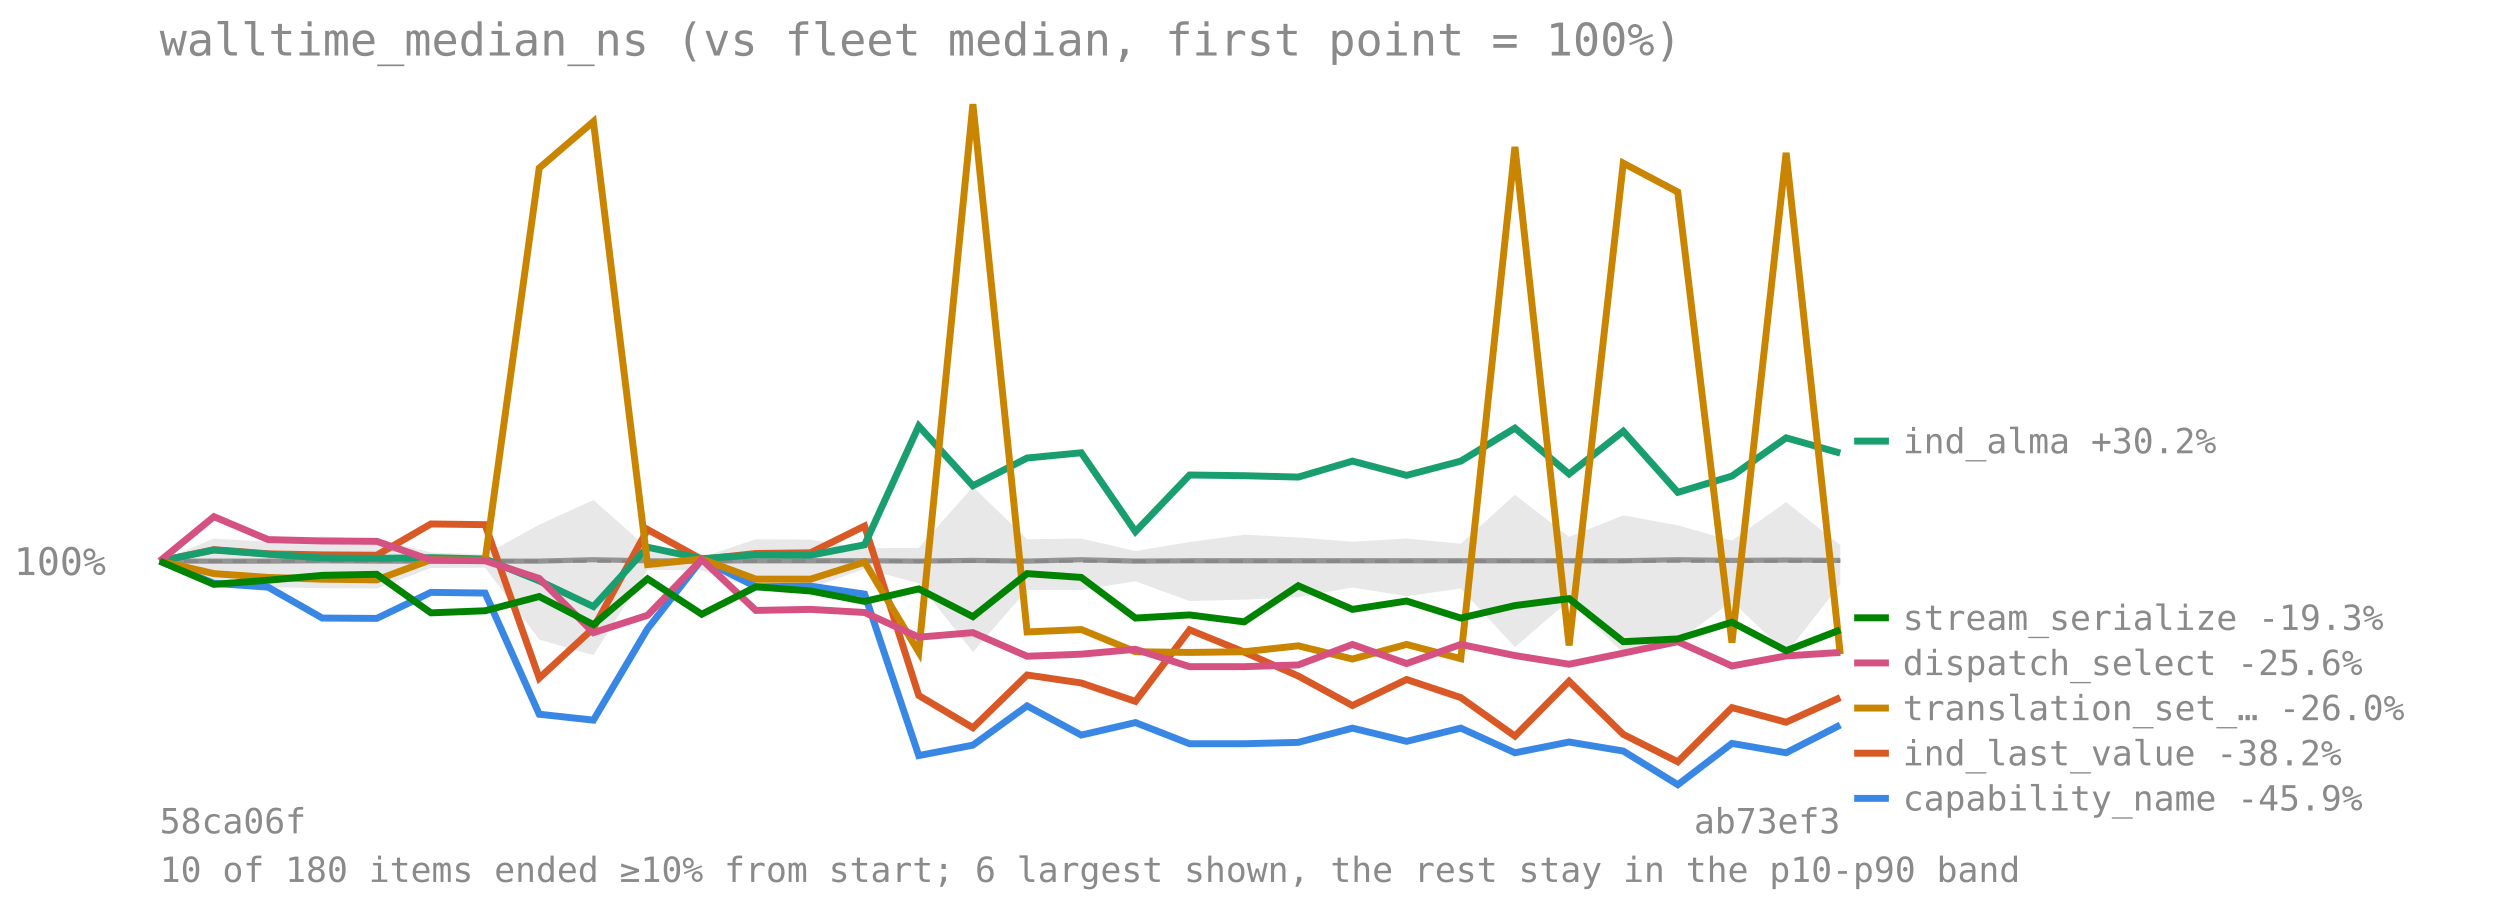
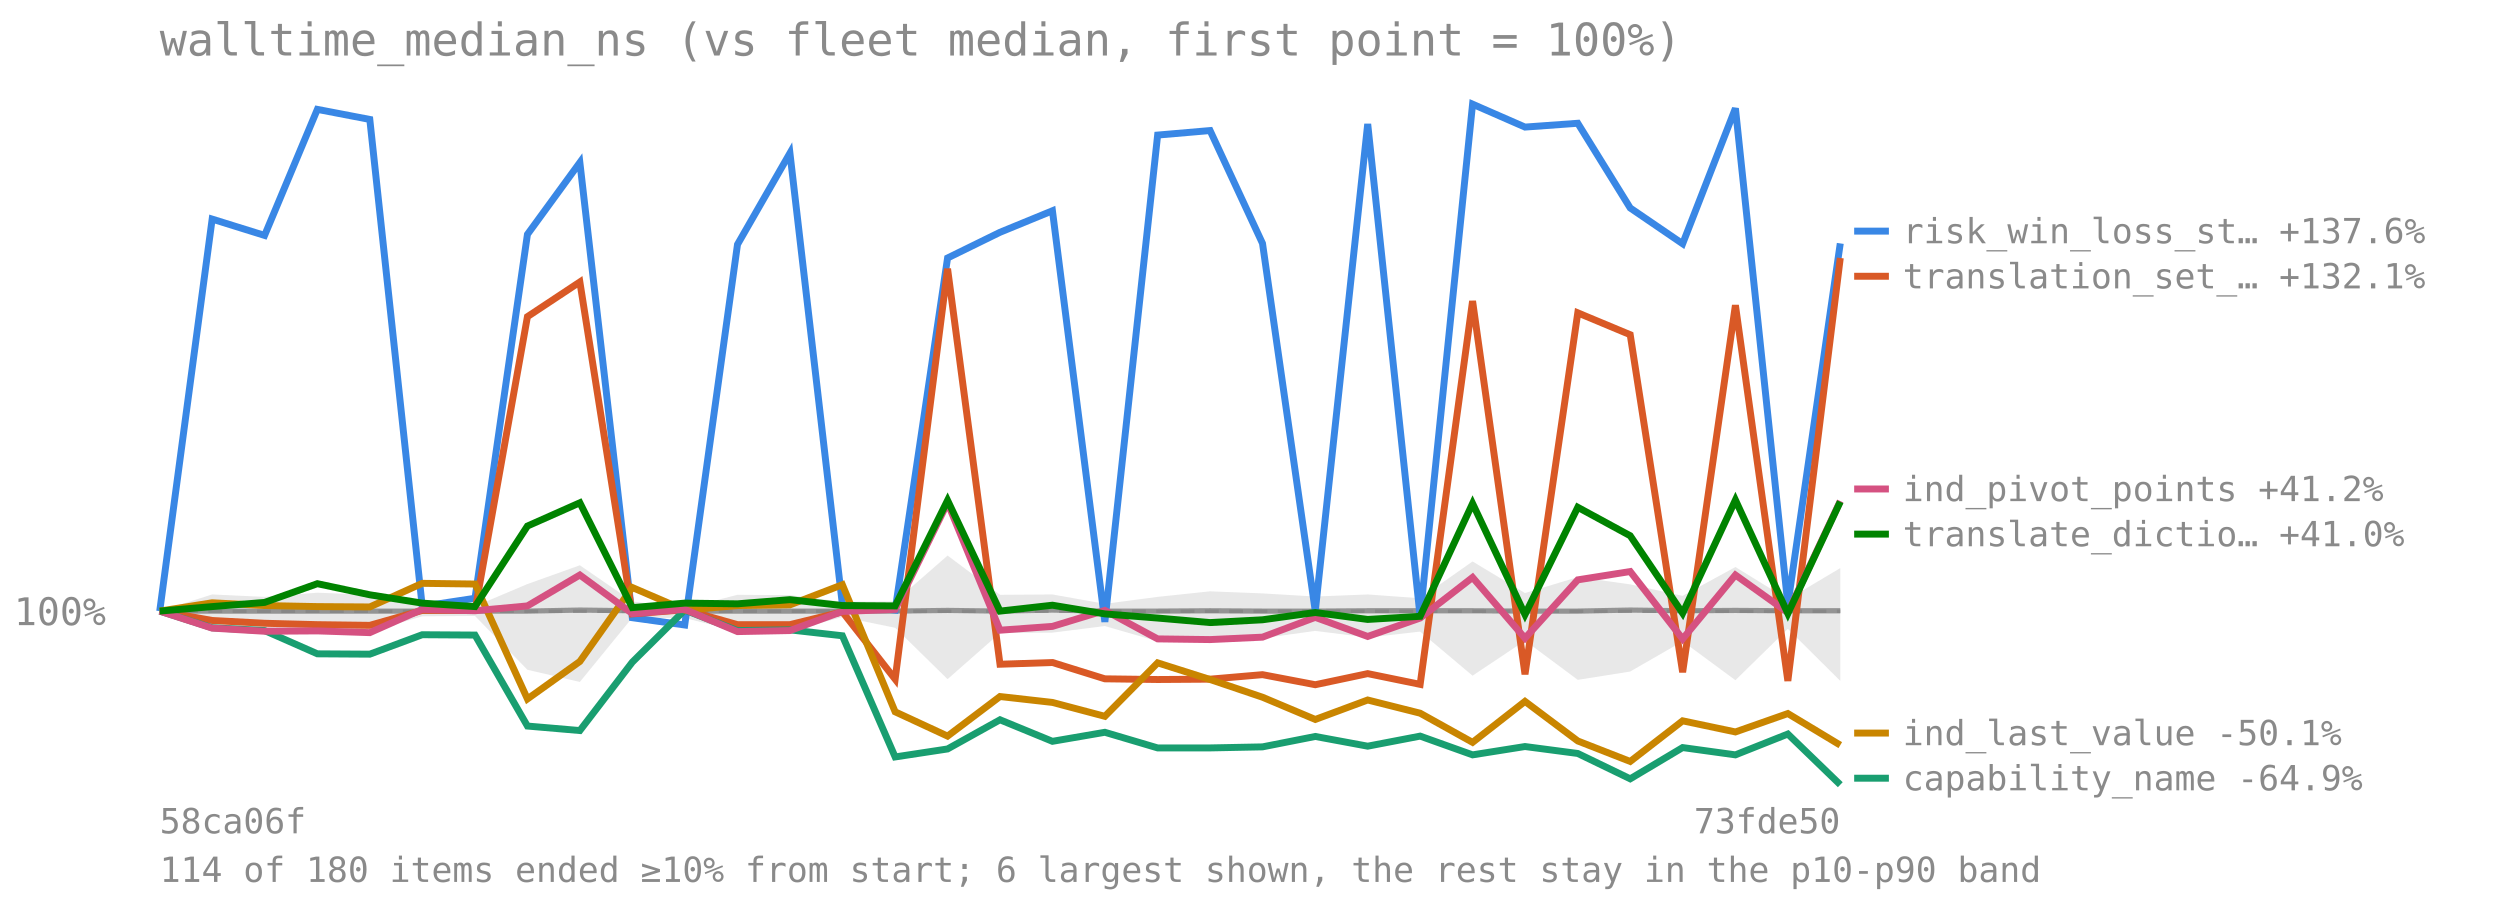
<svg xmlns="http://www.w3.org/2000/svg" viewBox="0 0 720 260" font-family="monospace" font-size="11">
  <text x="46" y="16" font-size="13" fill="#8a8a8a">walltime_median_ns (vs fleet median, first point = 100%)</text>
-   <line x1="46" y1="161.615" x2="530" y2="161.615" stroke="#8a8a8a" stroke-opacity="0.7" stroke-dasharray="4 3" />
-   <text x="4" y="165.615" fill="#8a8a8a">100%</text>
-   <polygon points="46.0,161.6 61.6,155.1 77.2,156.0 92.8,154.5 108.5,155.3 124.1,159.1 139.7,159.7 155.3,151.1 170.9,144.0 186.5,157.8 202.1,160.5 217.7,155.3 233.4,155.4 249.0,157.9 264.6,157.8 280.2,140.2 295.8,155.3 311.4,155.1 327.0,158.7 342.6,156.1 358.3,154.0 373.9,154.8 389.5,156.0 405.1,155.1 420.7,156.6 436.3,142.5 451.9,154.6 467.5,148.4 483.2,151.3 498.8,155.7 514.4,144.6 530.0,157.0 530.0,168.3 514.4,188.2 498.8,173.1 483.2,184.8 467.5,188.1 451.9,172.9 436.3,186.4 420.7,169.5 405.1,171.7 389.5,169.2 373.9,172.0 358.3,172.7 342.6,173.1 327.0,167.4 311.4,169.9 295.8,169.9 280.2,187.8 264.6,168.0 249.0,163.8 233.4,169.4 217.7,169.3 202.1,164.3 186.5,164.1 170.9,188.7 155.3,184.2 139.7,163.5 124.1,163.6 108.5,169.5 92.8,169.4 77.2,169.1 61.6,167.9 46.0,161.6" fill="#808080" fill-opacity="0.18" />
-   <polyline points="46.0,161.6 61.6,161.6 77.2,161.6 92.8,161.5 108.5,161.6 124.1,161.6 139.7,161.6 155.3,161.6 170.9,161.2 186.5,161.5 202.1,161.6 217.7,161.5 233.4,161.5 249.0,161.5 264.6,161.6 280.2,161.4 295.8,161.6 311.4,161.2 327.0,161.6 342.6,161.5 358.3,161.5 373.9,161.5 389.5,161.5 405.1,161.5 420.7,161.5 436.3,161.5 451.9,161.5 467.5,161.5 483.2,161.2 498.8,161.4 514.4,161.3 530.0,161.4" fill="none" stroke="#808080" stroke-width="1.5" stroke-opacity="0.8" />
-   <polyline points="46.0,161.6 61.6,168.0 77.2,169.1 92.8,178.0 108.5,178.1 124.1,170.6 139.7,170.8 155.3,205.7 170.9,207.4 186.5,181.1 202.1,161.1 217.7,169.0 233.4,168.8 249.0,171.1 264.6,217.6 280.2,214.6 295.8,203.3 311.4,211.7 327.0,208.1 342.6,214.2 358.3,214.2 373.9,213.8 389.5,209.7 405.1,213.5 420.7,209.7 436.3,216.8 451.9,213.7 467.5,216.3 483.2,226.0 498.8,214.1 514.4,216.8 530.0,208.8" fill="none" stroke="#3987e5" stroke-width="2" />
-   <line x1="534" y1="229.925" x2="544" y2="229.925" stroke="#3987e5" stroke-width="2" />
-   <text x="548" y="233.425" fill="#8a8a8a" font-size="10">capability_name -45.9%</text>
-   <polyline points="46.0,161.6 61.6,158.3 77.2,159.5 92.8,159.8 108.5,159.9 124.1,150.9 139.7,151.1 155.3,195.3 170.9,180.9 186.5,152.5 202.1,161.1 217.7,159.4 233.4,159.2 249.0,151.5 264.6,200.3 280.2,209.6 295.8,194.4 311.4,196.7 327.0,202.0 342.6,181.4 358.3,187.8 373.9,194.7 389.5,203.2 405.1,195.7 420.7,200.9 436.3,212.0 451.9,196.2 467.5,211.5 483.2,219.4 498.8,203.8 514.4,208.0 530.0,200.9" fill="none" stroke="#d95926" stroke-width="2" />
-   <line x1="534" y1="216.925" x2="544" y2="216.925" stroke="#d95926" stroke-width="2" />
-   <text x="548" y="220.425" fill="#8a8a8a" font-size="10">ind_last_value -38.2%</text>
-   <polyline points="46.0,161.6 61.6,158.4 77.2,159.6 92.8,160.7 108.5,160.8 124.1,160.6 139.7,161.0 155.3,167.3 170.9,174.7 186.5,157.6 202.1,160.9 217.7,159.8 233.4,159.9 249.0,156.9 264.6,122.7 280.2,139.9 295.8,131.9 311.4,130.4 327.0,153.1 342.6,136.8 358.3,137.0 373.9,137.4 389.5,132.8 405.1,136.9 420.7,132.8 436.3,123.3 451.9,136.5 467.5,124.2 483.2,141.8 498.8,137.1 514.4,126.1 530.0,130.5" fill="none" stroke="#199e70" stroke-width="2" />
-   <line x1="534" y1="127.042" x2="544" y2="127.042" stroke="#199e70" stroke-width="2" />
-   <text x="548" y="130.542" fill="#8a8a8a" font-size="10">ind_alma +30.2%</text>
-   <polyline points="46.0,161.6 61.6,165.2 77.2,166.3 92.8,166.8 108.5,167.0 124.1,161.2 139.7,161.4 155.3,48.4 170.9,35.0 186.5,162.6 202.1,161.0 217.7,166.8 233.4,166.8 249.0,161.9 264.6,187.8 280.2,30.0 295.8,182.0 311.4,181.3 327.0,187.7 342.6,187.9 358.3,187.7 373.9,186.0 389.5,189.8 405.1,185.6 420.7,189.7 436.3,42.3 451.9,185.9 467.5,47.0 483.2,55.3 498.8,185.1 514.4,44.0 530.0,188.4" fill="none" stroke="#c98500" stroke-width="2" />
-   <line x1="534" y1="203.925" x2="544" y2="203.925" stroke="#c98500" stroke-width="2" />
-   <text x="548" y="207.425" fill="#8a8a8a" font-size="10">translation_set_… -26.0%</text>
-   <polyline points="46.0,161.6 61.6,148.8 77.2,155.4 92.8,155.8 108.5,155.9 124.1,161.3 139.7,161.5 155.3,166.6 170.9,182.2 186.5,177.2 202.1,161.1 217.7,175.8 233.4,175.5 249.0,176.4 264.6,183.5 280.2,182.2 295.8,189.0 311.4,188.4 327.0,187.0 342.6,192.0 358.3,192.0 373.9,191.5 389.5,185.6 405.1,191.1 420.7,185.6 436.3,188.8 451.9,191.3 467.5,188.1 483.2,184.8 498.8,191.8 514.4,188.9 530.0,187.9" fill="none" stroke="#d55181" stroke-width="2" />
-   <line x1="534" y1="190.925" x2="544" y2="190.925" stroke="#d55181" stroke-width="2" />
-   <text x="548" y="194.425" fill="#8a8a8a" font-size="10">dispatch_select -25.6%</text>
-   <polyline points="46.0,161.6 61.6,168.3 77.2,167.1 92.8,165.7 108.5,165.4 124.1,176.5 139.7,175.9 155.3,171.8 170.9,179.9 186.5,166.7 202.1,176.9 217.7,169.0 233.4,170.2 249.0,173.2 264.6,169.6 280.2,177.6 295.8,165.2 311.4,166.3 327.0,178.0 342.6,177.1 358.3,179.1 373.9,168.7 389.5,175.5 405.1,173.1 420.7,178.0 436.3,174.4 451.9,172.4 467.5,184.8 483.2,184.0 498.8,179.2 514.4,187.4 530.0,181.4" fill="none" stroke="#008300" stroke-width="2" />
-   <line x1="534" y1="177.925" x2="544" y2="177.925" stroke="#008300" stroke-width="2" />
-   <text x="548" y="181.425" fill="#8a8a8a" font-size="10">stream_serialize -19.3%</text>
+   <line x1="46" y1="176.038" x2="530" y2="176.038" stroke="#8a8a8a" stroke-opacity="0.7" stroke-dasharray="4 3" />
+   <text x="4" y="180.038" fill="#8a8a8a">100%</text>
+   <polygon points="46.0,176.0 61.1,171.2 76.2,171.9 91.4,170.7 106.5,171.3 121.6,174.2 136.8,174.6 151.9,168.2 167.0,162.8 182.1,173.2 197.2,175.2 212.4,171.3 227.5,171.4 242.6,173.3 257.8,173.2 272.9,160.0 288.0,171.3 303.1,171.2 318.2,173.9 333.4,171.9 348.5,170.3 363.6,170.9 378.8,171.8 393.9,171.2 409.0,172.3 424.1,161.7 439.2,170.8 454.4,166.2 469.5,168.3 484.6,171.6 499.8,163.3 514.9,172.6 530.0,163.6 530.0,196.1 514.9,181.1 499.8,195.9 484.6,184.7 469.5,193.4 454.4,195.8 439.2,184.5 424.1,194.6 409.0,181.9 393.9,183.6 378.8,181.7 363.6,183.8 348.5,184.4 333.4,184.7 318.2,180.3 303.1,182.2 288.0,182.3 272.9,195.6 257.8,180.8 242.6,177.7 227.5,181.8 212.4,181.8 197.2,178.0 182.1,177.9 167.0,196.4 151.9,192.9 136.8,177.4 121.6,177.5 106.5,181.9 91.4,181.8 76.2,181.6 61.1,180.7 46.0,176.0" fill="#808080" fill-opacity="0.18" />
+   <polyline points="46.0,176.0 61.1,176.0 76.2,176.0 91.4,176.0 106.5,176.0 121.6,176.0 136.8,176.0 151.9,176.0 167.0,175.7 182.1,175.9 197.2,176.0 212.4,176.0 227.5,176.0 242.6,176.0 257.8,176.0 272.9,175.8 288.0,176.0 303.1,175.7 318.2,176.0 333.4,176.0 348.5,175.9 363.6,176.0 378.8,176.0 393.9,175.9 409.0,175.9 424.1,175.9 439.2,176.0 454.4,176.0 469.5,175.7 484.6,175.9 499.8,175.8 514.9,175.9 530.0,175.9" fill="none" stroke="#808080" stroke-width="1.5" stroke-opacity="0.8" />
+   <polyline points="46.0,176.0 61.1,63.1 76.2,67.8 91.4,31.5 106.5,34.4 121.6,174.6 136.8,172.3 151.9,67.5 167.0,46.8 182.1,177.9 197.2,180.0 212.4,70.4 227.5,44.1 242.6,174.1 257.8,175.7 272.9,74.3 288.0,66.9 303.1,60.7 318.2,179.1 333.4,38.9 348.5,37.6 363.6,70.1 378.8,176.0 393.9,35.7 409.0,177.6 424.1,30.0 439.2,36.6 454.4,35.5 469.5,59.9 484.6,70.2 499.8,31.2 514.9,174.1 530.0,70.1" fill="none" stroke="#3987e5" stroke-width="2" />
+   <line x1="534" y1="66.563" x2="544" y2="66.563" stroke="#3987e5" stroke-width="2" />
+   <text x="548" y="70.063" fill="#8a8a8a" font-size="10">risk_win_loss_st… +137.6%</text>
+   <polyline points="46.0,176.0 61.1,178.7 76.2,179.5 91.4,179.9 106.5,180.1 121.6,175.8 136.8,175.8 151.9,91.2 167.0,81.2 182.1,176.8 197.2,175.6 212.4,179.9 227.5,179.9 242.6,176.2 257.8,195.6 272.9,77.4 288.0,191.3 303.1,190.8 318.2,195.5 333.4,195.7 348.5,195.6 363.6,194.3 378.8,197.2 393.9,194.0 409.0,197.1 424.1,86.7 439.2,194.2 454.4,90.1 469.5,96.4 484.6,193.6 499.8,87.9 514.9,196.1 530.0,74.3" fill="none" stroke="#d95926" stroke-width="2" />
+   <line x1="534" y1="79.563" x2="544" y2="79.563" stroke="#d95926" stroke-width="2" />
+   <text x="548" y="83.063" fill="#8a8a8a" font-size="10">translation_set_… +132.1%</text>
+   <polyline points="46.0,176.0 61.1,180.8 76.2,181.6 91.4,188.3 106.5,188.4 121.6,182.8 136.8,182.9 151.9,209.1 167.0,210.4 182.1,190.7 197.2,175.7 212.4,181.6 227.5,181.4 242.6,183.1 257.8,218.0 272.9,215.7 288.0,207.3 303.1,213.5 318.2,210.9 333.4,215.4 348.5,215.4 363.6,215.1 378.8,212.1 393.9,214.9 409.0,212.0 424.1,217.4 439.2,215.0 454.4,217.0 469.5,224.3 484.6,215.3 499.8,217.4 514.9,211.4 530.0,226.0" fill="none" stroke="#199e70" stroke-width="2" />
+   <line x1="534" y1="224.124" x2="544" y2="224.124" stroke="#199e70" stroke-width="2" />
+   <text x="548" y="227.624" fill="#8a8a8a" font-size="10">capability_name -64.9%</text>
+   <polyline points="46.0,176.0 61.1,173.6 76.2,174.4 91.4,174.7 106.5,174.8 121.6,168.0 136.8,168.2 151.9,201.3 167.0,190.5 182.1,169.2 197.2,175.7 212.4,174.4 227.5,174.2 242.6,168.4 257.8,205.0 272.9,212.0 288.0,200.6 303.1,202.3 318.2,206.3 333.4,190.9 348.5,195.7 363.6,200.8 378.8,207.2 393.9,201.6 409.0,205.4 424.1,213.8 439.2,202.0 454.4,213.4 469.5,219.3 484.6,207.6 499.8,210.8 514.9,205.5 530.0,214.6" fill="none" stroke="#c98500" stroke-width="2" />
+   <line x1="534" y1="211.124" x2="544" y2="211.124" stroke="#c98500" stroke-width="2" />
+   <text x="548" y="214.624" fill="#8a8a8a" font-size="10">ind_last_value -50.1%</text>
+   <polyline points="46.0,176.0 61.1,180.9 76.2,181.8 91.4,181.7 106.5,182.2 121.6,175.5 136.8,175.9 151.9,174.5 167.0,165.6 182.1,176.7 197.2,175.5 212.4,181.9 227.5,181.6 242.6,176.1 257.8,175.5 272.9,144.8 288.0,181.5 303.1,180.4 318.2,175.8 333.4,184.0 348.5,184.2 363.6,183.5 378.8,177.8 393.9,183.3 409.0,178.0 424.1,166.3 439.2,183.8 454.4,167.0 469.5,164.6 484.6,184.0 499.8,165.6 514.9,176.4 530.0,144.3" fill="none" stroke="#d55181" stroke-width="2" />
+   <line x1="534" y1="140.826" x2="544" y2="140.826" stroke="#d55181" stroke-width="2" />
+   <text x="548" y="144.326" fill="#8a8a8a" font-size="10">ind_pivot_points +41.2%</text>
+   <polyline points="46.0,176.0 61.1,174.7 76.2,173.5 91.4,168.1 106.5,171.3 121.6,173.7 136.8,174.7 151.9,151.5 167.0,144.8 182.1,175.0 197.2,173.7 212.4,173.9 227.5,172.7 242.6,174.4 257.8,174.5 272.9,144.1 288.0,176.0 303.1,174.3 318.2,176.8 333.4,178.0 348.5,179.3 363.6,178.5 378.8,176.4 393.9,178.4 409.0,177.5 424.1,145.0 439.2,177.0 454.4,146.1 469.5,154.3 484.6,176.6 499.8,144.0 514.9,176.7 530.0,144.5" fill="none" stroke="#008300" stroke-width="2" />
+   <line x1="534" y1="153.826" x2="544" y2="153.826" stroke="#008300" stroke-width="2" />
+   <text x="548" y="157.326" fill="#8a8a8a" font-size="10">translate_dictio… +41.0%</text>
  <text x="46" y="240" fill="#8a8a8a" font-size="10">58ca06f</text>
-   <text x="530" y="240" fill="#8a8a8a" font-size="10" text-anchor="end">ab73ef3</text>
-   <text x="46" y="254" fill="#8a8a8a" font-size="10">10 of 180 items ended ≥10% from start; 6 largest shown, the rest stay in the p10-p90 band</text>
+   <text x="530" y="240" fill="#8a8a8a" font-size="10" text-anchor="end">73fde50</text>
+   <text x="46" y="254" fill="#8a8a8a" font-size="10">114 of 180 items ended ≥10% from start; 6 largest shown, the rest stay in the p10-p90 band</text>
</svg>
